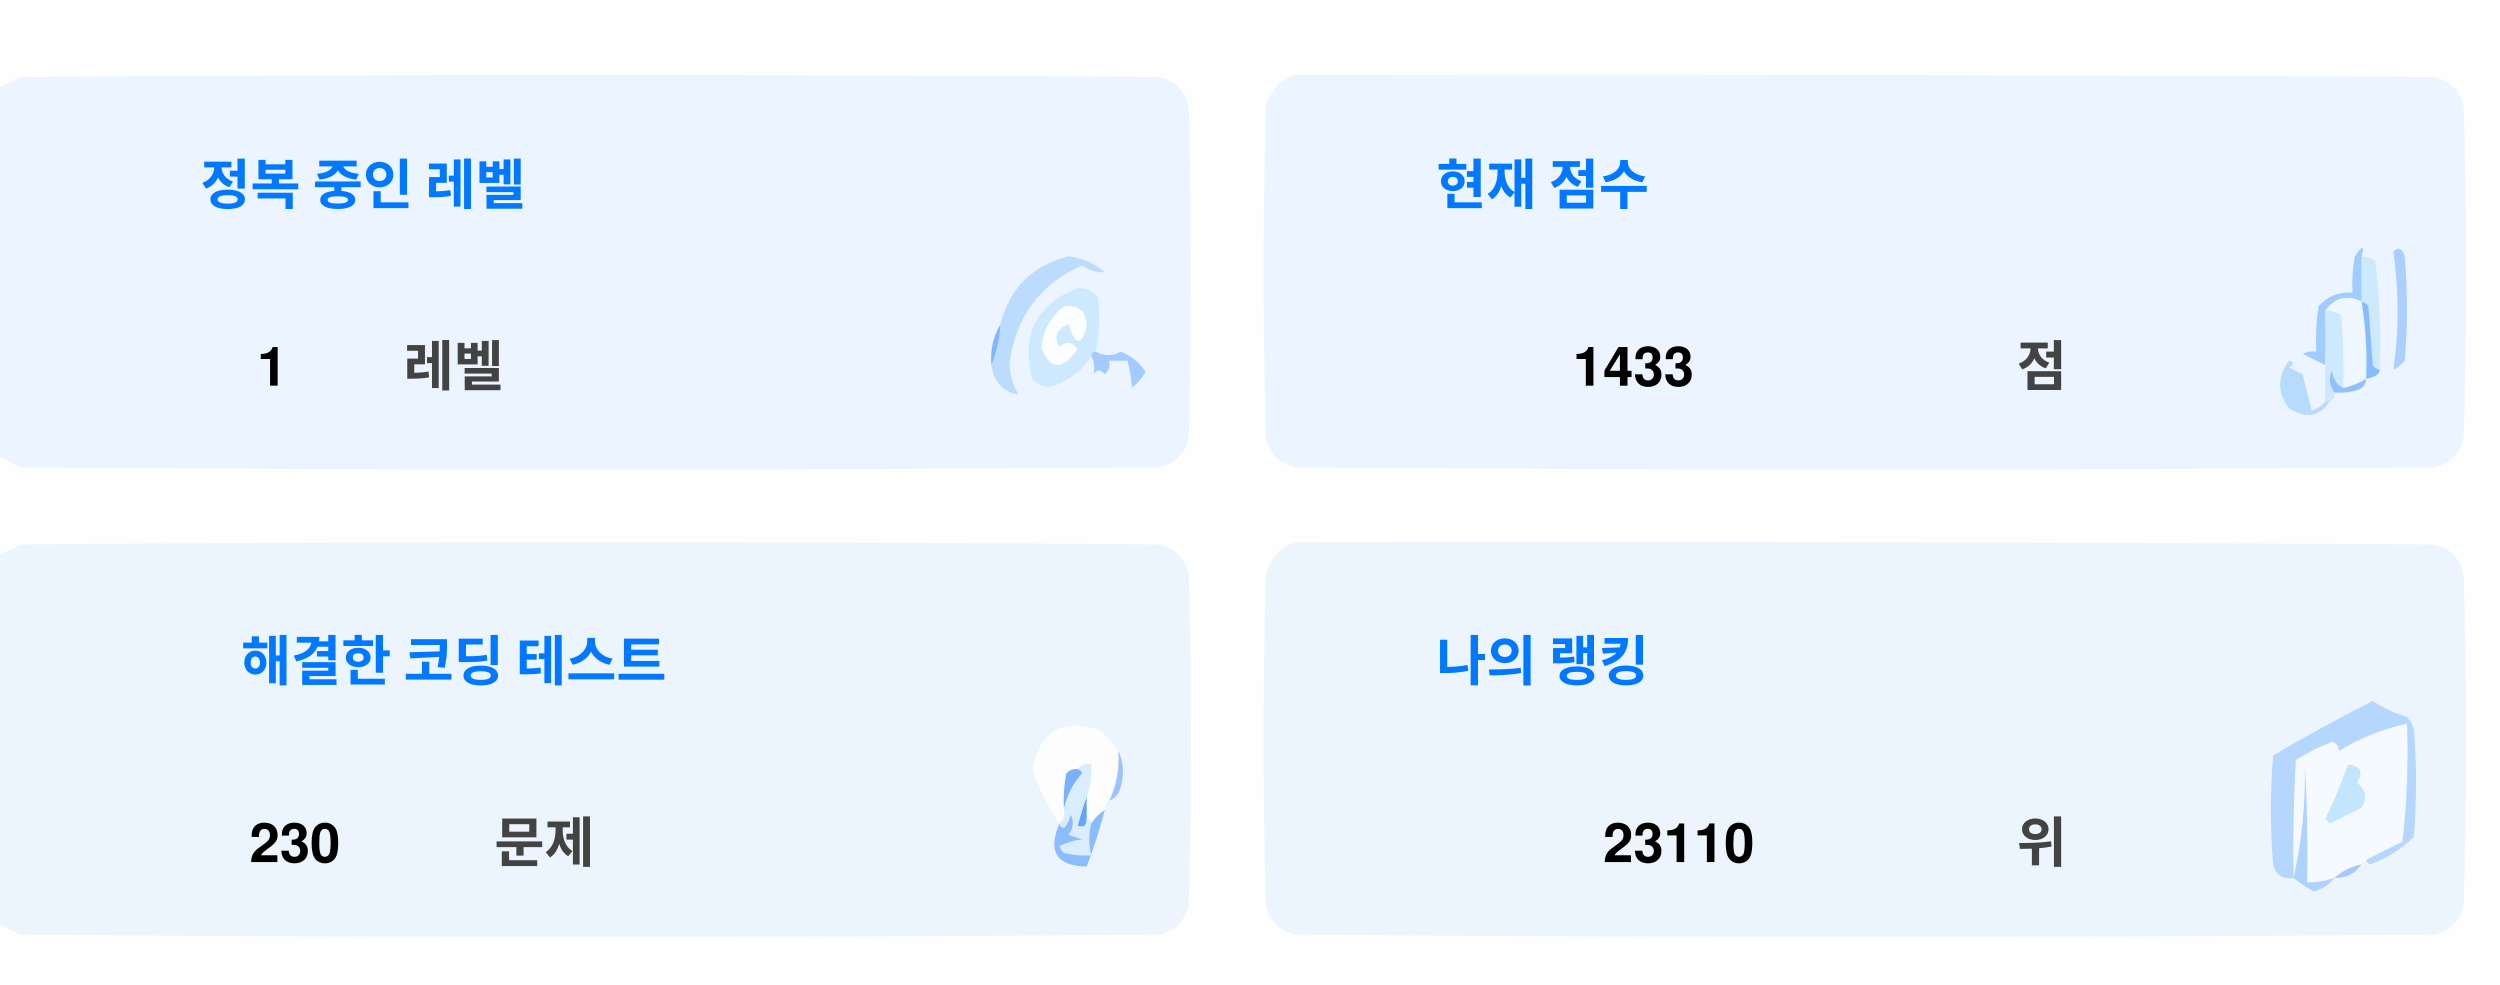
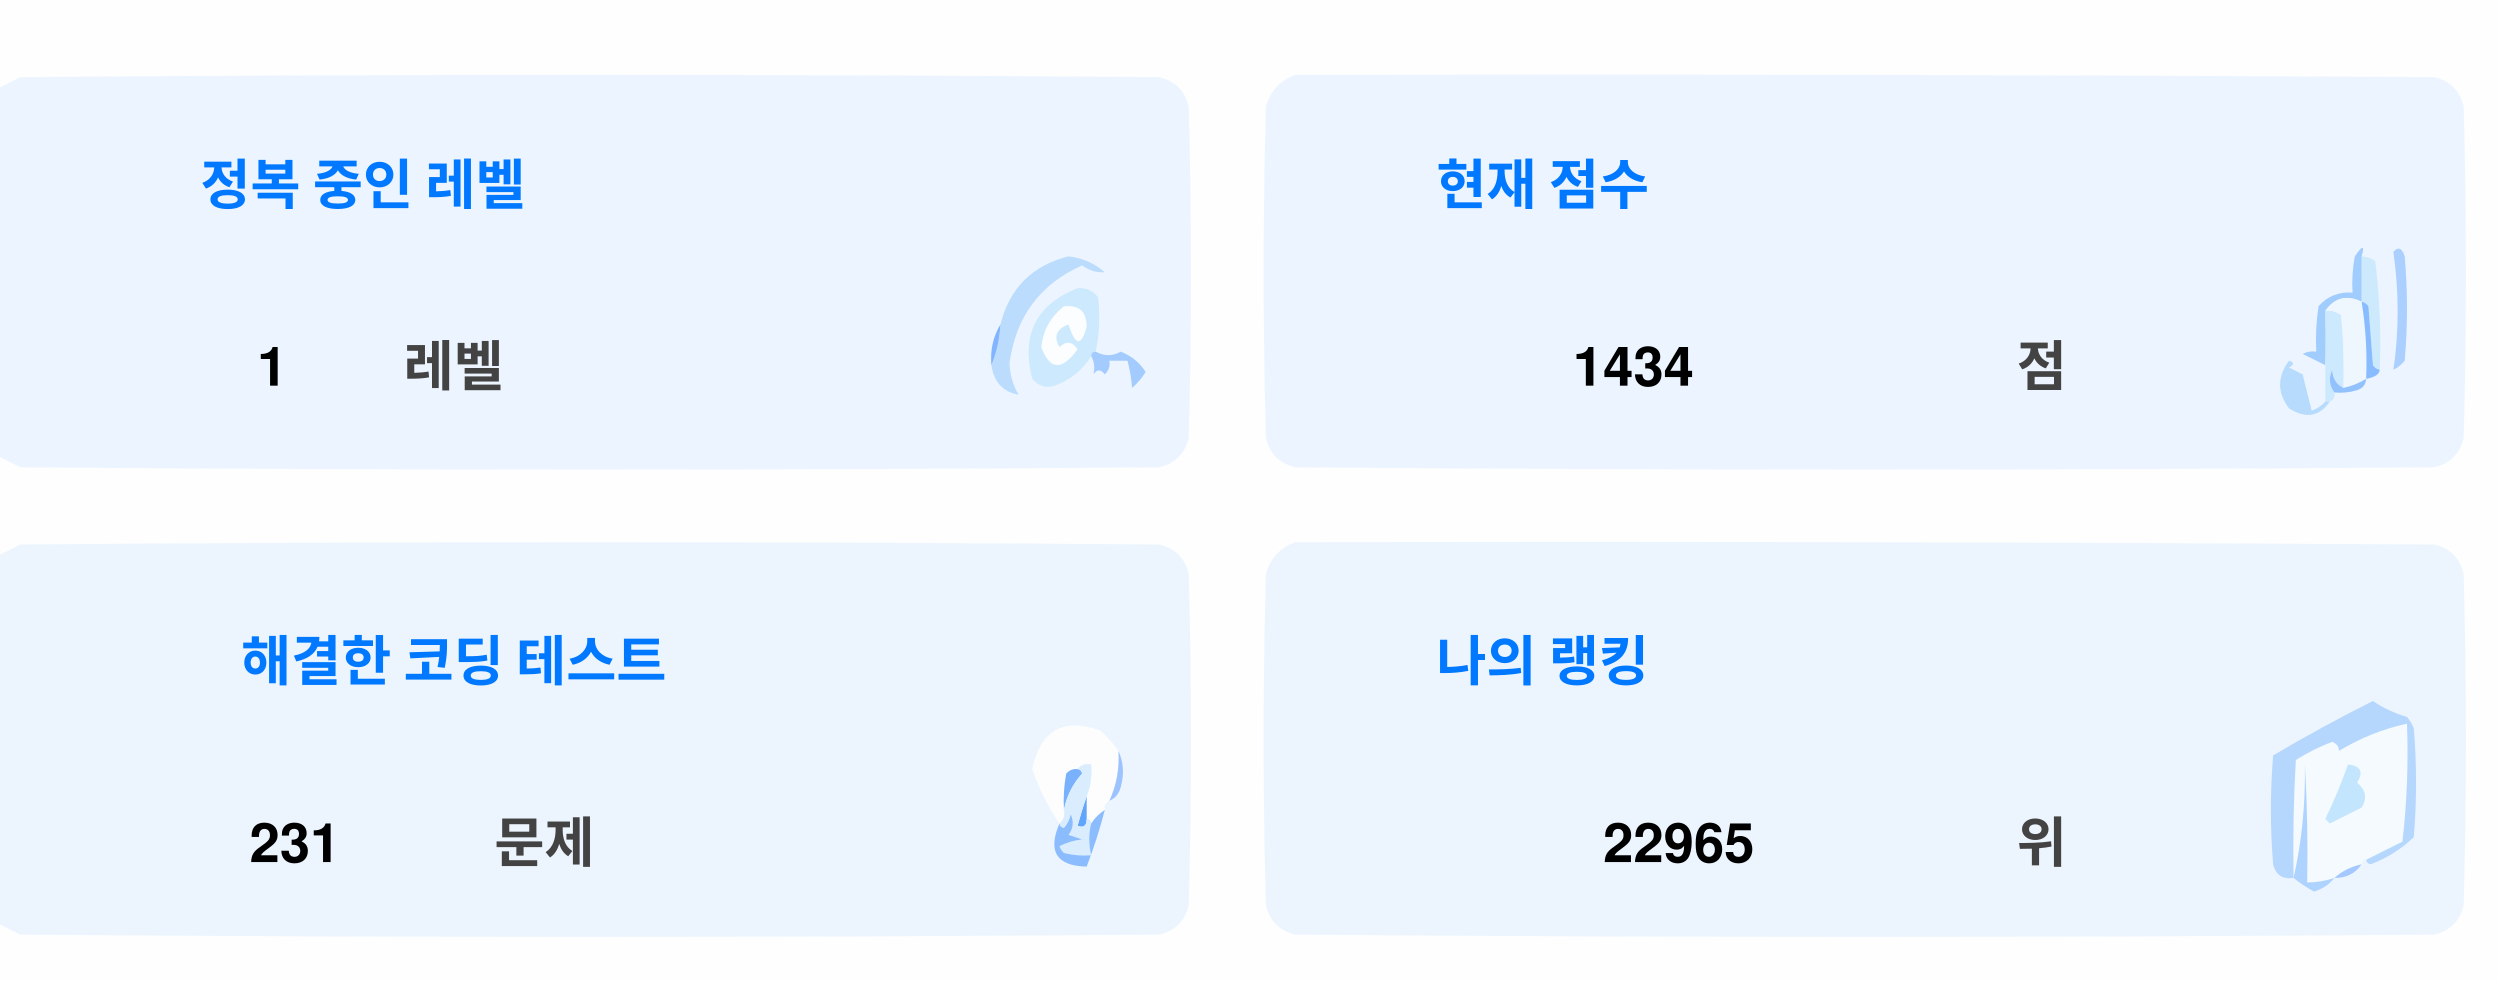
<svg xmlns="http://www.w3.org/2000/svg" version="1.1" width="551px" height="217px" style="shape-rendering:geometricPrecision; text-rendering:geometricPrecision; image-rendering:optimizeQuality; fill-rule:evenodd; clip-rule:evenodd">
  <style>.title {fill: #434343;font-size: 1rem;line-height: 1.5rem;font-weight: bold;font-family: -apple-system, BlinkMacSystemFont, Segoe UI, Helvetica, Arial, sans-serif, Apple Color Emoji, Segoe UI Emoji;}.desc {fill: #434343;font-size: 2.5rem;font-weight: bold;line-height: 1.5rem;font-family: -apple-system, BlinkMacSystemFont, Segoe UI, Helvetica, Arial, sans-serif, Apple Color Emoji, Segoe UI Emoji;}.desc-2 {fill: #434343;font-size: 1rem;font-weight: bold;line-height: 1.5rem;font-family: -apple-system, BlinkMacSystemFont, Segoe UI, Helvetica, Arial, sans-serif, Apple Color Emoji, Segoe UI Emoji;}.text, .desc {animation: twinkling 4s ease-in-out infinite;}@keyframes twinkling {40% { opacity: 1; }50% { opacity: 0.5; }60% { opacity: 1; }70% { opacity: 0.5; }80% { opacity: 1; }}</style>
  <g>
    <path style="opacity:1" fill="#fefefe" d="M -0.5,-0.5 C 183.167,-0.5 366.833,-0.5 550.5,-0.5C 550.5,71.833 550.5,144.167 550.5,216.5C 366.833,216.5 183.167,216.5 -0.5,216.5C -0.5,212.167 -0.5,207.833 -0.5,203.5C 1.14,204.32 2.807,205.153 4.5,206C 88.167,206.667 171.833,206.667 255.5,206C 259,205.167 261.167,203 262,199.5C 262.667,175.167 262.667,150.833 262,126.5C 261.167,123 259,120.833 255.5,120C 171.833,119.333 88.167,119.333 4.5,120C 2.807,120.847 1.14,121.68 -0.5,122.5C -0.5,115.167 -0.5,107.833 -0.5,100.5C 1.14,101.32 2.807,102.153 4.5,103C 88.167,103.667 171.833,103.667 255.5,103C 259,102.167 261.167,100 262,96.5C 262.667,72.167 262.667,47.833 262,23.5C 261.167,20 259,17.833 255.5,17C 171.833,16.333 88.167,16.333 4.5,17C 2.807,17.847 1.14,18.68 -0.5,19.5C -0.5,12.833 -0.5,6.167 -0.5,-0.5 Z" />
  </g>
  <g>
    <path style="opacity:1" fill="#ecf5ff" d="M -0.5,100.5 C -0.5,73.5 -0.5,46.5 -0.5,19.5C 1.14,18.68 2.807,17.847 4.5,17C 88.167,16.333 171.833,16.333 255.5,17C 259,17.833 261.167,20 262,23.5C 262.667,47.833 262.667,72.167 262,96.5C 261.167,100 259,102.167 255.5,103C 171.833,103.667 88.167,103.667 4.5,103C 2.807,102.153 1.14,101.32 -0.5,100.5 Z" />
  </g>
  <g>
    <path style="opacity:1" fill="#ecf5ff" d="M 285.5,16.5 C 369.167,16.333 452.834,16.5 536.5,17C 540,17.833 542.167,20 543,23.5C 543.667,47.833 543.667,72.167 543,96.5C 542.167,100 540,102.167 536.5,103C 452.833,103.667 369.167,103.667 285.5,103C 282,102.167 279.833,100 279,96.5C 278.333,72.167 278.333,47.833 279,23.5C 280.018,19.985 282.185,17.652 285.5,16.5 Z" />
  </g>
  <g>
    <path style="opacity:1" fill="#cdeafd" d="M 520.5,56.5 C 521.583,56.539 522.583,56.873 523.5,57.5C 524.498,65.472 524.831,73.472 524.5,81.5C 523.883,81.389 523.383,81.056 523,80.5C 522.667,76.167 522.333,71.833 522,67.5C 521.617,66.944 521.117,66.611 520.5,66.5C 520.5,63.167 520.5,59.833 520.5,56.5 Z" />
  </g>
  <g>
    <path style="opacity:1" fill="#abcfff" d="M 527.5,55.5 C 528.566,54.308 529.399,54.641 530,56.5C 530.667,64.167 530.667,71.833 530,79.5C 529.311,80.357 528.478,81.023 527.5,81.5C 528.758,73.08 528.758,64.414 527.5,55.5 Z" />
  </g>
  <g>
    <path style="opacity:1" fill="#bbdcfd" d="M 218.5,80.5 C 219.657,77.727 220.324,74.727 220.5,71.5C 222.49,63.51 227.49,58.51 235.5,56.5C 238.528,56.847 241.194,58.014 243.5,60C 241.744,60.141 240.078,59.641 238.5,58.5C 229.247,62.607 223.914,69.773 222.5,80C 222.565,82.526 223.232,84.859 224.5,87C 221.07,86.397 219.07,84.231 218.5,80.5 Z" />
  </g>
  <g>
    <path style="opacity:1" fill="#cde9fd" d="M 241.5,77.5 C 240.833,77.5 240.5,77.833 240.5,78.5C 238.628,81.529 235.961,83.695 232.5,85C 230.536,85.624 228.869,85.124 227.5,83.5C 225.021,73.791 228.354,67.124 237.5,63.5C 239.374,63.39 240.874,64.056 242,65.5C 242.497,69.524 242.331,73.524 241.5,77.5 Z" />
  </g>
  <g>
    <path style="opacity:1" fill="#fcfdfe" d="M 234.5,67.5 C 237.826,67.162 239.493,68.662 239.5,72C 238.334,76.434 237,76.267 235.5,71.5C 232.832,72.515 232.166,74.182 233.5,76.5C 235.017,75.089 236.351,75.256 237.5,77C 234.006,81.771 231.34,81.605 229.5,76.5C 229.904,72.771 231.571,69.771 234.5,67.5 Z" />
  </g>
  <g>
    <path style="opacity:1" fill="#a1ccfe" d="M 520.5,56.5 C 520.5,59.833 520.5,63.167 520.5,66.5C 517.238,64.922 514.572,65.589 512.5,68.5C 512.617,72.81 512.617,76.81 512.5,80.5C 510.86,79.68 509.193,78.847 507.5,78C 508.448,77.517 509.448,77.35 510.5,77.5C 510.335,74.15 510.502,70.817 511,67.5C 512.995,65.253 515.495,64.253 518.5,64.5C 518.336,61.813 518.503,59.146 519,56.5C 520.731,53.969 521.231,53.969 520.5,56.5 Z" />
  </g>
  <g>
    <path style="opacity:1" fill="#cde9fd" d="M 512.5,68.5 C 513.822,68.33 514.989,68.663 516,69.5C 516.499,74.823 516.666,80.156 516.5,85.5C 514.955,84.77 514.122,83.437 514,81.5C 513.22,83.387 513.387,85.054 514.5,86.5C 514.672,87.492 514.338,88.158 513.5,88.5C 513.167,88.5 512.833,88.5 512.5,88.5C 512.5,85.833 512.5,83.167 512.5,80.5C 512.617,76.81 512.617,72.81 512.5,68.5 Z" />
  </g>
  <g>
    <path style="opacity:1" fill="#eef6fe" d="M 520.5,66.5 C 521.407,72.106 521.74,77.773 521.5,83.5C 519.95,84.441 518.284,85.108 516.5,85.5C 516.666,80.156 516.499,74.823 516,69.5C 514.989,68.663 513.822,68.33 512.5,68.5C 514.572,65.589 517.238,64.922 520.5,66.5 Z" />
  </g>
  <g>
    <path style="opacity:1" fill="#88bcff" d="M 520.5,66.5 C 521.117,66.611 521.617,66.944 522,67.5C 522.333,71.833 522.667,76.167 523,80.5C 523.383,81.056 523.883,81.389 524.5,81.5C 524.445,82.469 523.445,83.136 521.5,83.5C 521.74,77.773 521.407,72.106 520.5,66.5 Z" />
  </g>
  <g>
    <path style="opacity:1" fill="#82b5fe" d="M 220.5,71.5 C 220.324,74.727 219.657,77.727 218.5,80.5C 218.215,77.171 218.882,74.171 220.5,71.5 Z" />
  </g>
  <g>
    <path style="opacity:1" fill="#a3cbfe" d="M 240.5,78.5 C 240.5,77.833 240.833,77.5 241.5,77.5C 243.391,78.536 245.224,78.536 247,77.5C 249.391,78.429 251.225,79.929 252.5,82C 251.681,83.319 250.681,84.486 249.5,85.5C 249.409,83.777 249.075,81.777 248.5,79.5C 247.167,79.5 245.833,79.5 244.5,79.5C 244.719,80.675 244.386,81.675 243.5,82.5C 242.575,81.359 241.741,81.359 241,82.5C 241.331,80.981 241.164,79.648 240.5,78.5 Z" />
  </g>
  <g>
    <path style="opacity:1" fill="#b7dbfd" d="M 512.5,88.5 C 512.833,88.5 513.167,88.5 513.5,88.5C 511.199,91.857 508.199,92.357 504.5,90C 501.872,86.535 501.872,83.035 504.5,79.5C 505.696,79.846 505.696,80.346 504.5,81C 505.5,81.5 506.5,82 507.5,82.5C 508.167,85.167 508.833,87.833 509.5,90.5C 510.739,90.058 511.739,89.391 512.5,88.5 Z" />
  </g>
  <g>
    <path style="opacity:1" fill="#92c1fe" d="M 516.5,85.5 C 518.284,85.108 519.95,84.441 521.5,83.5C 521.423,84.75 520.756,85.583 519.5,86C 517.866,86.493 516.199,86.66 514.5,86.5C 513.387,85.054 513.22,83.387 514,81.5C 514.122,83.437 514.955,84.77 516.5,85.5 Z" />
  </g>
  <g>
    <path style="opacity:1" fill="#ecf5fe" d="M -0.5,203.5 C -0.5,176.5 -0.5,149.5 -0.5,122.5C 1.14,121.68 2.807,120.847 4.5,120C 88.167,119.333 171.833,119.333 255.5,120C 259,120.833 261.167,123 262,126.5C 262.667,150.833 262.667,175.167 262,199.5C 261.167,203 259,205.167 255.5,206C 171.833,206.667 88.167,206.667 4.5,206C 2.807,205.153 1.14,204.32 -0.5,203.5 Z" />
  </g>
  <g>
    <path style="opacity:1" fill="#ecf5fe" d="M 285.5,119.5 C 369.167,119.333 452.834,119.5 536.5,120C 540,120.833 542.167,123 543,126.5C 543.667,150.833 543.667,175.167 543,199.5C 542.167,203 540,205.167 536.5,206C 452.833,206.667 369.167,206.667 285.5,206C 282,205.167 279.833,203 279,199.5C 278.333,175.167 278.333,150.833 279,126.5C 280.018,122.985 282.185,120.652 285.5,119.5 Z" />
  </g>
  <g>
    <path style="opacity:1" fill="#fdfdfe" d="M 246.5,165.5 C 246.758,169.367 246.092,173.034 244.5,176.5C 243.662,176.842 243.328,177.508 243.5,178.5C 242.272,179.306 241.272,180.306 240.5,181.5C 240.5,180.833 240.167,180.5 239.5,180.5C 239.5,178.833 239.5,177.167 239.5,175.5C 240.369,173.283 240.702,170.95 240.5,168.5C 239.209,168.263 238.209,168.596 237.5,169.5C 236.504,169.414 235.671,169.748 235,170.5C 234.503,173.146 234.336,175.813 234.5,178.5C 234.737,179.791 234.404,180.791 233.5,181.5C 230.986,177.806 228.986,173.806 227.5,169.5C 229.309,160.957 234.309,158.124 242.5,161C 244.07,162.397 245.404,163.897 246.5,165.5 Z" />
  </g>
  <g>
    <path style="opacity:1" fill="#f5faff" d="M 521.5,189.5 C 520.833,189.5 520.5,189.833 520.5,190.5C 518.181,190.992 516.181,191.992 514.5,193.5C 512.565,194.15 510.565,194.483 508.5,194.5C 508.666,185.827 508.5,177.16 508,168.5C 508.141,177.227 507.308,185.56 505.5,193.5C 505.334,184.827 505.5,176.16 506,167.5C 508.527,165.903 511.194,164.57 514,163.5C 515.011,163.892 515.511,164.559 515.5,165.5C 520.21,162.641 525.21,160.641 530.5,159.5C 530.831,168.192 530.498,176.859 529.5,185.5C 526.807,186.847 524.14,188.18 521.5,189.5 Z" />
  </g>
  <g>
    <path style="opacity:1" fill="#b6d7fd" d="M 521.5,189.5 C 524.14,188.18 526.807,186.847 529.5,185.5C 530.498,176.859 530.831,168.192 530.5,159.5C 525.21,160.641 520.21,162.641 515.5,165.5C 515.511,164.559 515.011,163.892 514,163.5C 511.194,164.57 508.527,165.903 506,167.5C 505.5,176.16 505.334,184.827 505.5,193.5C 503.089,193.863 501.589,192.863 501,190.5C 500.333,182.5 500.333,174.5 501,166.5C 508.173,162.246 515.507,158.246 523,154.5C 525.304,156.068 527.804,157.235 530.5,158C 531.126,158.75 531.626,159.584 532,160.5C 532.667,168.5 532.667,176.5 532,184.5C 529.292,187.111 526.125,189.111 522.5,190.5C 521.893,190.376 521.56,190.043 521.5,189.5 Z" />
  </g>
  <g>
    <path style="opacity:1" fill="#c3e5fe" d="M 517.5,168.5 C 520.317,168.801 520.984,170.134 519.5,172.5C 521.439,174.122 521.772,175.956 520.5,178C 518.167,179.167 515.833,180.333 513.5,181.5C 513.167,181.167 512.833,180.833 512.5,180.5C 514.414,176.515 516.081,172.515 517.5,168.5 Z" />
  </g>
  <g>
    <path style="opacity:1" fill="#7ab1fc" d="M 237.5,169.5 C 238.043,169.56 238.376,169.893 238.5,170.5C 236.395,172.836 235.062,175.503 234.5,178.5C 234.336,175.813 234.503,173.146 235,170.5C 235.671,169.748 236.504,169.414 237.5,169.5 Z" />
  </g>
  <g>
    <path style="opacity:1" fill="#afd3ff" d="M 514.5,193.5 C 513.378,194.947 511.878,195.947 510,196.5C 508.348,195.601 506.848,194.601 505.5,193.5C 507.308,185.56 508.141,177.227 508,168.5C 508.5,177.16 508.666,185.827 508.5,194.5C 510.565,194.483 512.565,194.15 514.5,193.5 Z" />
  </g>
  <g>
    <path style="opacity:1" fill="#9cc3fd" d="M 246.5,165.5 C 247.634,167.966 247.801,170.633 247,173.5C 246.623,174.942 245.79,175.942 244.5,176.5C 246.092,173.034 246.758,169.367 246.5,165.5 Z" />
  </g>
  <g>
    <path style="opacity:1" fill="#62a6fc" d="M 239.5,175.5 C 239.5,177.167 239.5,178.833 239.5,180.5C 239.483,182.028 238.816,182.528 237.5,182C 238.117,179.723 238.784,177.556 239.5,175.5 Z" />
  </g>
  <g>
    <path style="opacity:1" fill="#daedfe" d="M 237.5,169.5 C 238.209,168.596 239.209,168.263 240.5,168.5C 240.702,170.95 240.369,173.283 239.5,175.5C 238.784,177.556 238.117,179.723 237.5,182C 238.816,182.528 239.483,182.028 239.5,180.5C 240.167,180.5 240.5,180.833 240.5,181.5C 239.918,183.669 239.918,186.002 240.5,188.5C 238.473,188.662 236.473,188.495 234.5,188C 234.043,187.586 233.709,187.086 233.5,186.5C 235.078,185.702 236.744,185.202 238.5,185C 237.5,184.667 236.5,184.333 235.5,184C 236.554,182.612 236.72,181.112 236,179.5C 235.751,180.624 235.251,181.624 234.5,182.5C 233.893,182.376 233.56,182.043 233.5,181.5C 234.404,180.791 234.737,179.791 234.5,178.5C 235.062,175.503 236.395,172.836 238.5,170.5C 238.376,169.893 238.043,169.56 237.5,169.5 Z" />
  </g>
  <g>
    <path style="opacity:1" fill="#8bbcfd" d="M 243.5,178.5 C 242.395,182.803 241.062,186.969 239.5,191C 232.857,190.847 230.857,187.68 233.5,181.5C 233.56,182.043 233.893,182.376 234.5,182.5C 235.251,181.624 235.751,180.624 236,179.5C 236.72,181.112 236.554,182.612 235.5,184C 236.5,184.333 237.5,184.667 238.5,185C 236.744,185.202 235.078,185.702 233.5,186.5C 233.709,187.086 234.043,187.586 234.5,188C 236.473,188.495 238.473,188.662 240.5,188.5C 239.918,186.002 239.918,183.669 240.5,181.5C 241.272,180.306 242.272,179.306 243.5,178.5 Z" />
  </g>
  <g>
    <path style="opacity:1" fill="#a4c8ff" d="M 520.5,190.5 C 519.089,192.539 517.089,193.539 514.5,193.5C 516.181,191.992 518.181,190.992 520.5,190.5 Z" />
  </g>
  <text text-anchor="middle" x="80" y="45" class="title" style="fill:#0078ff;" stroke="#none" stroke-width="1">정복 중인 레벨</text>
  <text text-anchor="middle" x="60" y="85" class="desc" style="fill:#000000;" stroke="#none" stroke-width="1">1</text>
  <text text-anchor="middle" x="100" y="85" class="desc-2" style="fill:#434343;" stroke="#none" stroke-width="1">레벨</text>
  <text text-anchor="middle" x="340" y="45" class="title" style="fill:#0078ff;" stroke="#none" stroke-width="1">현재 점수</text>
-   <text text-anchor="middle" x="360" y="85" class="desc" style="fill:#000000;" stroke="#none" stroke-width="1">1433</text>
+   <text text-anchor="middle" x="360" y="85" class="desc" style="fill:#000000;" stroke="#none" stroke-width="1">1434</text>
  <text text-anchor="middle" x="450" y="85" class="desc-2" style="fill:#434343;" stroke="#none" stroke-width="1">점</text>
  <text text-anchor="middle" x="100" y="150" class="title" style="fill:#0078ff;" stroke="#none" stroke-width="1">해결한 코딩 테스트</text>
-   <text text-anchor="middle" x="65" y="190" class="desc" style="fill:#000000;" stroke="#none" stroke-width="1">230</text>
+   <text text-anchor="middle" x="65" y="190" class="desc" style="fill:#000000;" stroke="#none" stroke-width="1">231</text>
  <text text-anchor="middle" x="120" y="190" class="desc-2" style="fill:#434343;" stroke="#none" stroke-width="1">문제</text>
  <text text-anchor="middle" x="340" y="150" class="title" style="fill:#0078ff;" stroke="#none" stroke-width="1">나의 랭킹</text>
-   <text text-anchor="middle" x="370" y="190" class="desc" style="fill:#000000;" stroke="#none" stroke-width="1">23110</text>
+   <text text-anchor="middle" x="370" y="190" class="desc" style="fill:#000000;" stroke="#none" stroke-width="1">22965</text>
  <text text-anchor="middle" x="450" y="190" class="desc-2" style="fill:#434343;" stroke="#none" stroke-width="1">위</text>
</svg>
